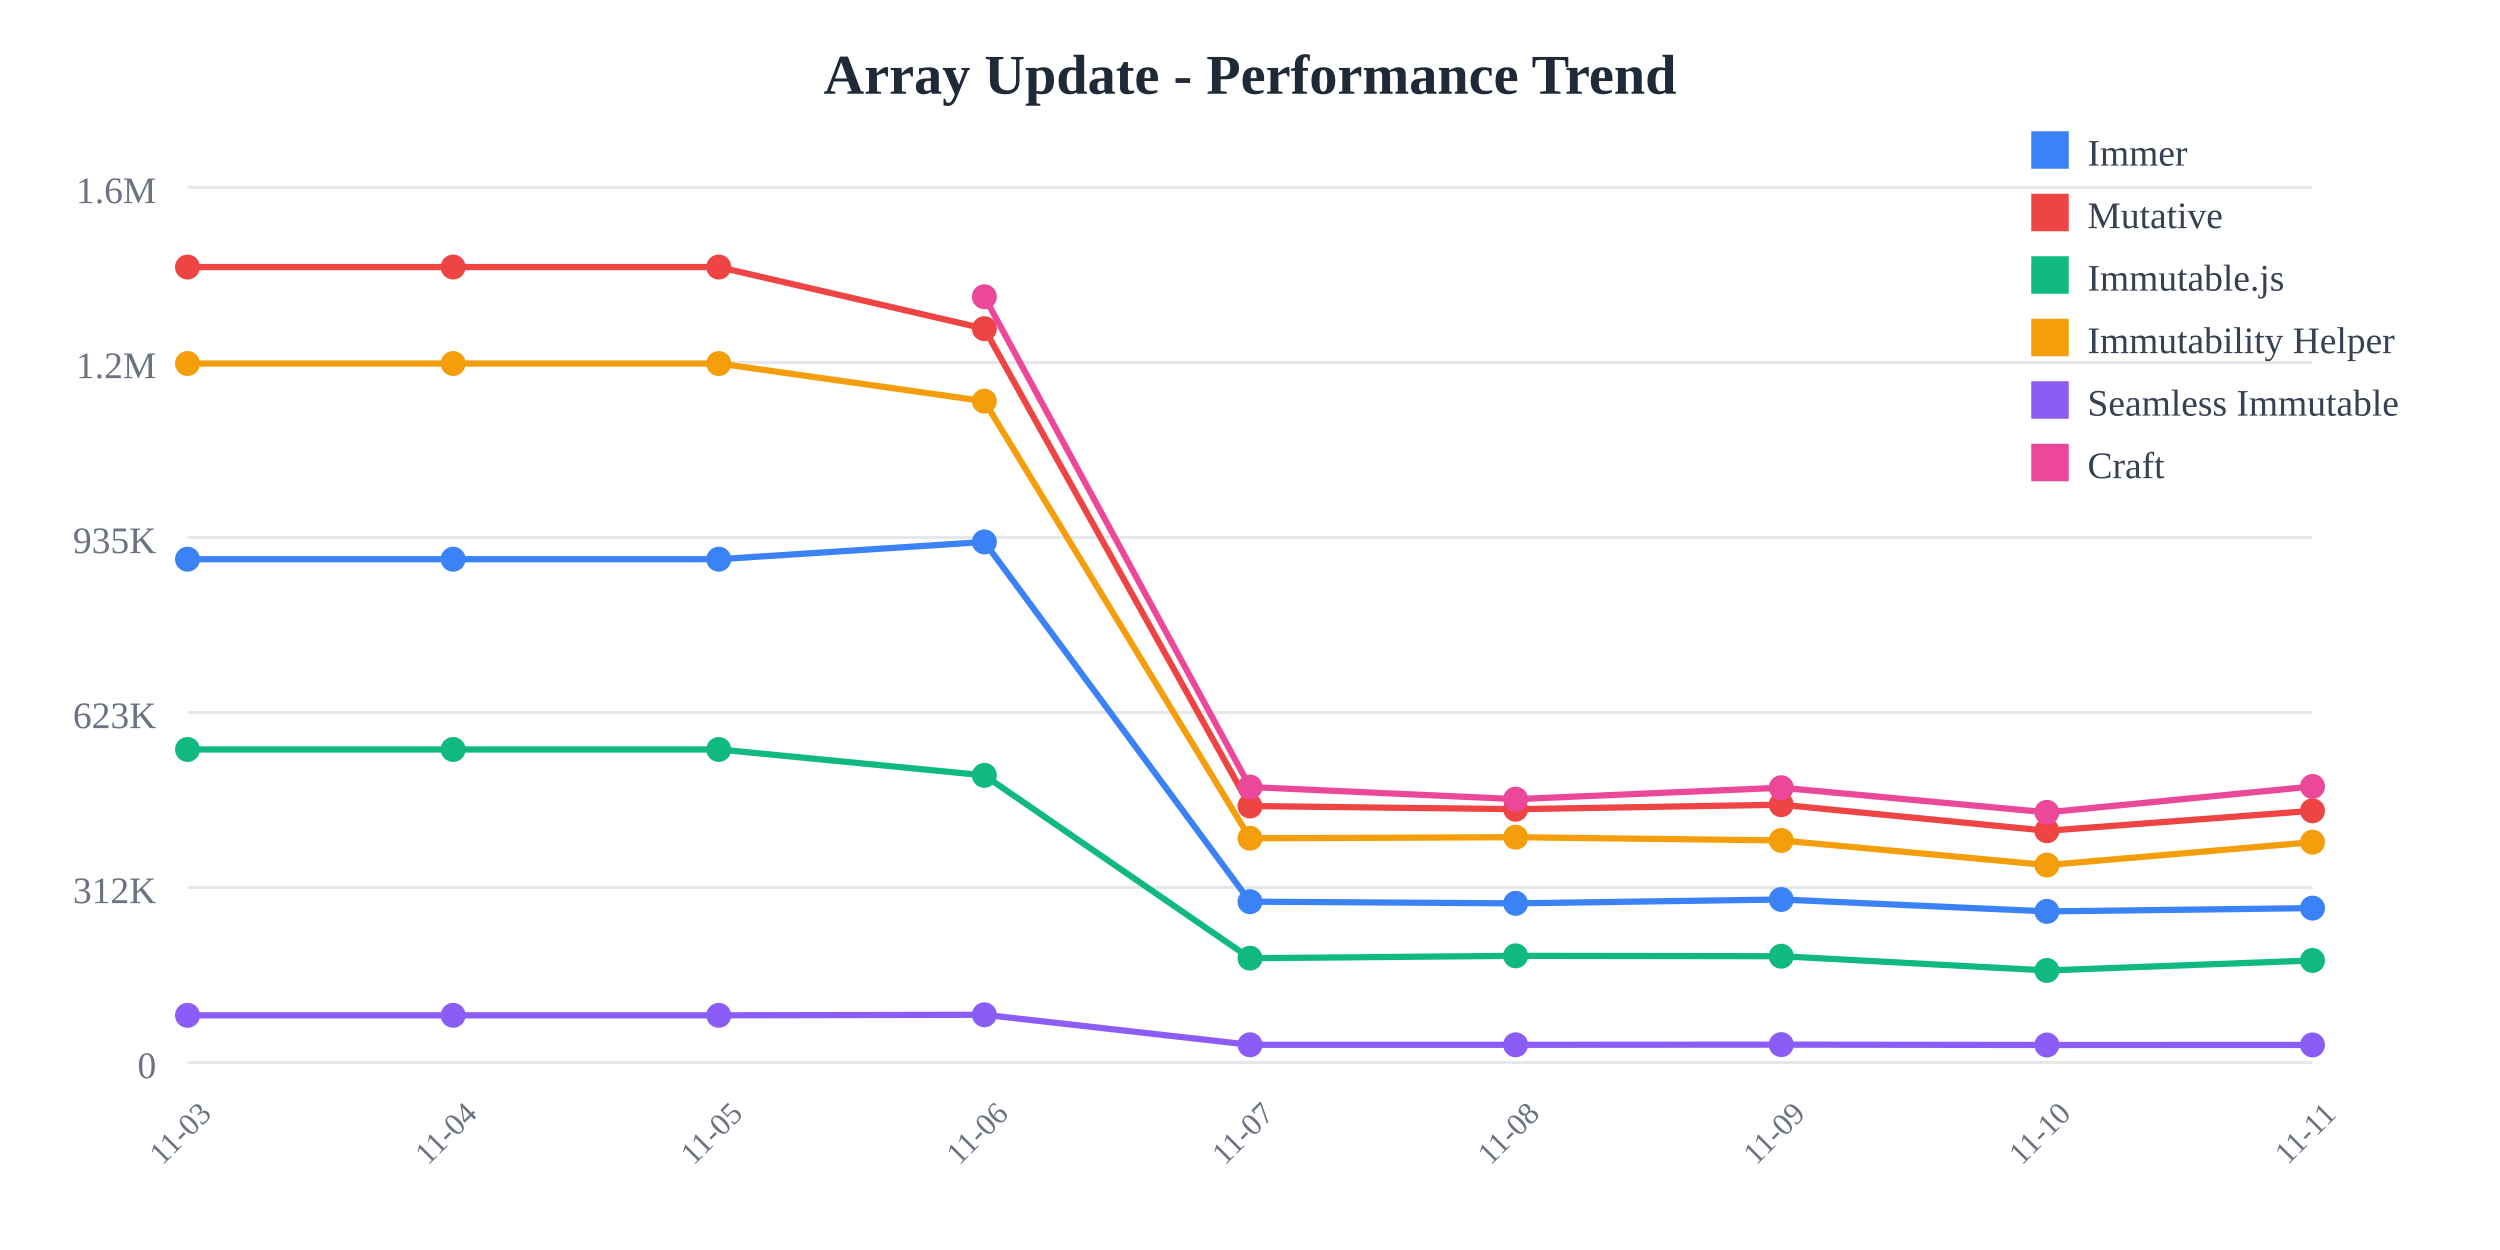
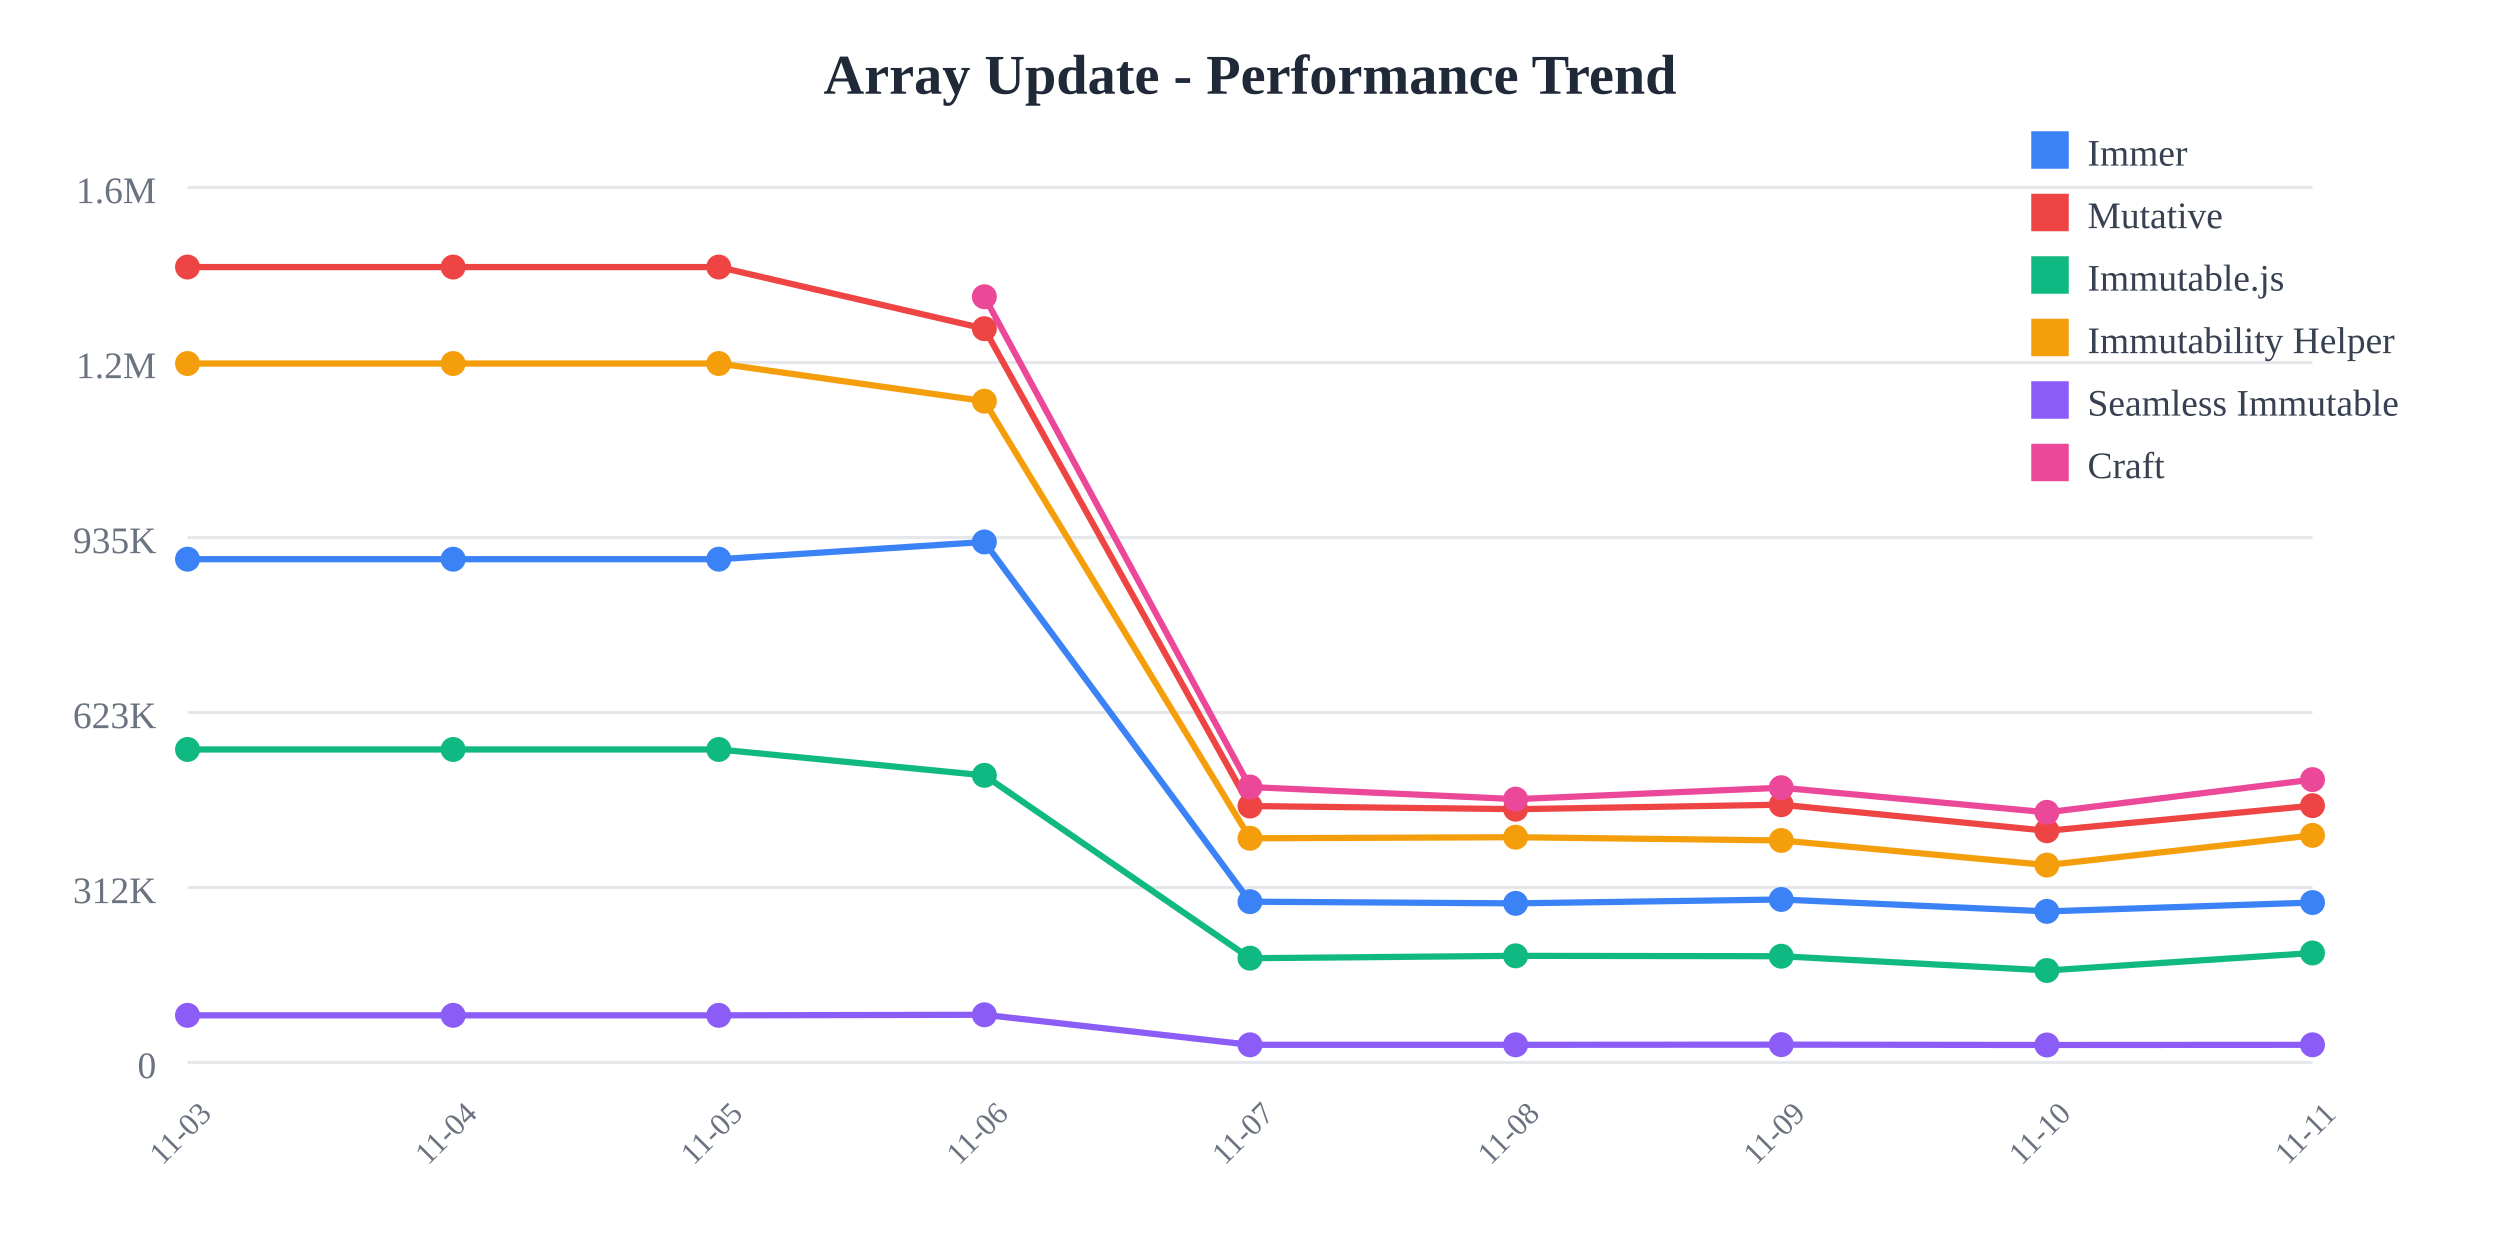
<svg xmlns="http://www.w3.org/2000/svg" width="800" height="400">
  <rect width="800" height="400" fill="white" />
  <text x="400" y="30" text-anchor="middle" font-size="18" font-weight="bold" fill="#1f2937">
    Array Update - Performance Trend
  </text>
  <line x1="60" y1="60" x2="740" y2="60" stroke="#e5e7eb" stroke-width="1" />
  <text x="50" y="65" text-anchor="end" font-size="12" fill="#6b7280">
    1.6M
  </text>
  <line x1="60" y1="116" x2="740" y2="116" stroke="#e5e7eb" stroke-width="1" />
  <text x="50" y="121" text-anchor="end" font-size="12" fill="#6b7280">
    1.2M
  </text>
  <line x1="60" y1="172" x2="740" y2="172" stroke="#e5e7eb" stroke-width="1" />
  <text x="50" y="177" text-anchor="end" font-size="12" fill="#6b7280">
    935K
  </text>
  <line x1="60" y1="228" x2="740" y2="228" stroke="#e5e7eb" stroke-width="1" />
  <text x="50" y="233" text-anchor="end" font-size="12" fill="#6b7280">
    623K
  </text>
  <line x1="60" y1="284" x2="740" y2="284" stroke="#e5e7eb" stroke-width="1" />
  <text x="50" y="289" text-anchor="end" font-size="12" fill="#6b7280">
    312K
  </text>
  <line x1="60" y1="340" x2="740" y2="340" stroke="#e5e7eb" stroke-width="1" />
  <text x="50" y="345" text-anchor="end" font-size="12" fill="#6b7280">
    0
  </text>
  <text x="60" y="365" text-anchor="middle" font-size="10" fill="#6b7280" transform="rotate(-45, 60, 365)">
    11-03
  </text>
  <text x="145" y="365" text-anchor="middle" font-size="10" fill="#6b7280" transform="rotate(-45, 145, 365)">
    11-04
  </text>
  <text x="230" y="365" text-anchor="middle" font-size="10" fill="#6b7280" transform="rotate(-45, 230, 365)">
    11-05
  </text>
  <text x="315" y="365" text-anchor="middle" font-size="10" fill="#6b7280" transform="rotate(-45, 315, 365)">
    11-06
  </text>
  <text x="400" y="365" text-anchor="middle" font-size="10" fill="#6b7280" transform="rotate(-45, 400, 365)">
    11-07
  </text>
  <text x="485" y="365" text-anchor="middle" font-size="10" fill="#6b7280" transform="rotate(-45, 485, 365)">
    11-08
  </text>
  <text x="570" y="365" text-anchor="middle" font-size="10" fill="#6b7280" transform="rotate(-45, 570, 365)">
    11-09
  </text>
  <text x="655" y="365" text-anchor="middle" font-size="10" fill="#6b7280" transform="rotate(-45, 655, 365)">
    11-10
  </text>
  <text x="740" y="365" text-anchor="middle" font-size="10" fill="#6b7280" transform="rotate(-45, 740, 365)">
    11-11
  </text>
-   <polyline points="60,178.942 145,178.942 230,178.942 315,173.42 400,288.536 485,289.075 570,287.838 655,291.647 740,290.592" fill="none" stroke="#3b82f6" stroke-width="2" />
+   <polyline points="60,178.942 145,178.942 230,178.942 315,173.42 400,288.536 485,289.075 570,287.838 655,291.647 740,288.816" fill="none" stroke="#3b82f6" stroke-width="2" />
  <circle cx="60" cy="178.942" r="4" fill="#3b82f6" />
  <circle cx="145" cy="178.942" r="4" fill="#3b82f6" />
  <circle cx="230" cy="178.942" r="4" fill="#3b82f6" />
  <circle cx="315" cy="173.42" r="4" fill="#3b82f6" />
  <circle cx="400" cy="288.536" r="4" fill="#3b82f6" />
  <circle cx="485" cy="289.075" r="4" fill="#3b82f6" />
  <circle cx="570" cy="287.838" r="4" fill="#3b82f6" />
  <circle cx="655" cy="291.647" r="4" fill="#3b82f6" />
-   <circle cx="740" cy="290.592" r="4" fill="#3b82f6" />
-   <polyline points="60,85.455 145,85.455 230,85.455 315,105.179 400,257.932 485,258.94 570,257.504 655,265.85 740,259.452" fill="none" stroke="#ef4444" stroke-width="2" />
+   <circle cx="740" cy="288.816" r="4" fill="#3b82f6" />
+   <polyline points="60,85.455 145,85.455 230,85.455 315,105.179 400,257.932 485,258.94 570,257.504 655,265.85 740,257.804" fill="none" stroke="#ef4444" stroke-width="2" />
  <circle cx="60" cy="85.455" r="4" fill="#ef4444" />
  <circle cx="145" cy="85.455" r="4" fill="#ef4444" />
  <circle cx="230" cy="85.455" r="4" fill="#ef4444" />
  <circle cx="315" cy="105.179" r="4" fill="#ef4444" />
  <circle cx="400" cy="257.932" r="4" fill="#ef4444" />
  <circle cx="485" cy="258.94" r="4" fill="#ef4444" />
  <circle cx="570" cy="257.504" r="4" fill="#ef4444" />
  <circle cx="655" cy="265.85" r="4" fill="#ef4444" />
-   <circle cx="740" cy="259.452" r="4" fill="#ef4444" />
-   <polyline points="60,239.832 145,239.832 230,239.832 315,248.114 400,306.62 485,305.867 570,305.99 655,310.548 740,307.344" fill="none" stroke="#10b981" stroke-width="2" />
+   <circle cx="740" cy="257.804" r="4" fill="#ef4444" />
+   <polyline points="60,239.832 145,239.832 230,239.832 315,248.114 400,306.62 485,305.867 570,305.99 655,310.548 740,304.959" fill="none" stroke="#10b981" stroke-width="2" />
  <circle cx="60" cy="239.832" r="4" fill="#10b981" />
  <circle cx="145" cy="239.832" r="4" fill="#10b981" />
  <circle cx="230" cy="239.832" r="4" fill="#10b981" />
  <circle cx="315" cy="248.114" r="4" fill="#10b981" />
  <circle cx="400" cy="306.62" r="4" fill="#10b981" />
  <circle cx="485" cy="305.867" r="4" fill="#10b981" />
  <circle cx="570" cy="305.99" r="4" fill="#10b981" />
  <circle cx="655" cy="310.548" r="4" fill="#10b981" />
-   <circle cx="740" cy="307.344" r="4" fill="#10b981" />
-   <polyline points="60,116.329 145,116.329 230,116.329 315,128.383 400,268.25 485,267.906 570,268.944 655,276.824 740,269.489" fill="none" stroke="#f59e0b" stroke-width="2" />
+   <circle cx="740" cy="304.959" r="4" fill="#10b981" />
+   <polyline points="60,116.329 145,116.329 230,116.329 315,128.383 400,268.25 485,267.906 570,268.944 655,276.824 740,267.323" fill="none" stroke="#f59e0b" stroke-width="2" />
  <circle cx="60" cy="116.329" r="4" fill="#f59e0b" />
  <circle cx="145" cy="116.329" r="4" fill="#f59e0b" />
  <circle cx="230" cy="116.329" r="4" fill="#f59e0b" />
  <circle cx="315" cy="128.383" r="4" fill="#f59e0b" />
  <circle cx="400" cy="268.25" r="4" fill="#f59e0b" />
  <circle cx="485" cy="267.906" r="4" fill="#f59e0b" />
  <circle cx="570" cy="268.944" r="4" fill="#f59e0b" />
  <circle cx="655" cy="276.824" r="4" fill="#f59e0b" />
-   <circle cx="740" cy="269.489" r="4" fill="#f59e0b" />
-   <polyline points="60,324.908 145,324.908 230,324.908 315,324.732 400,334.335 485,334.341 570,334.281 655,334.394 740,334.378" fill="none" stroke="#8b5cf6" stroke-width="2" />
+   <circle cx="740" cy="267.323" r="4" fill="#f59e0b" />
+   <polyline points="60,324.908 145,324.908 230,324.908 315,324.732 400,334.335 485,334.341 570,334.281 655,334.394 740,334.341" fill="none" stroke="#8b5cf6" stroke-width="2" />
  <circle cx="60" cy="324.908" r="4" fill="#8b5cf6" />
  <circle cx="145" cy="324.908" r="4" fill="#8b5cf6" />
  <circle cx="230" cy="324.908" r="4" fill="#8b5cf6" />
  <circle cx="315" cy="324.732" r="4" fill="#8b5cf6" />
  <circle cx="400" cy="334.335" r="4" fill="#8b5cf6" />
  <circle cx="485" cy="334.341" r="4" fill="#8b5cf6" />
  <circle cx="570" cy="334.281" r="4" fill="#8b5cf6" />
  <circle cx="655" cy="334.394" r="4" fill="#8b5cf6" />
-   <circle cx="740" cy="334.378" r="4" fill="#8b5cf6" />
-   <polyline points="315,94.952 400,251.853 485,255.725 570,252.066 655,259.947 740,251.673" fill="none" stroke="#ec4899" stroke-width="2" />
+   <circle cx="740" cy="334.341" r="4" fill="#8b5cf6" />
+   <polyline points="315,94.952 400,251.853 485,255.725 570,252.066 655,259.947 740,249.474" fill="none" stroke="#ec4899" stroke-width="2" />
  <circle cx="315" cy="94.952" r="4" fill="#ec4899" />
  <circle cx="400" cy="251.853" r="4" fill="#ec4899" />
  <circle cx="485" cy="255.725" r="4" fill="#ec4899" />
  <circle cx="570" cy="252.066" r="4" fill="#ec4899" />
  <circle cx="655" cy="259.947" r="4" fill="#ec4899" />
-   <circle cx="740" cy="251.673" r="4" fill="#ec4899" />
+   <circle cx="740" cy="249.474" r="4" fill="#ec4899" />
  <rect x="650" y="42" width="12" height="12" fill="#3b82f6" />
  <text x="668" y="53" font-size="12" fill="#374151">Immer</text>
  <rect x="650" y="62" width="12" height="12" fill="#ef4444" />
  <text x="668" y="73" font-size="12" fill="#374151">Mutative</text>
  <rect x="650" y="82" width="12" height="12" fill="#10b981" />
  <text x="668" y="93" font-size="12" fill="#374151">Immutable.js</text>
  <rect x="650" y="102" width="12" height="12" fill="#f59e0b" />
  <text x="668" y="113" font-size="12" fill="#374151">Immutability Helper</text>
  <rect x="650" y="122" width="12" height="12" fill="#8b5cf6" />
  <text x="668" y="133" font-size="12" fill="#374151">Seamless Immutable</text>
  <rect x="650" y="142" width="12" height="12" fill="#ec4899" />
  <text x="668" y="153" font-size="12" fill="#374151">Craft</text>
</svg>
